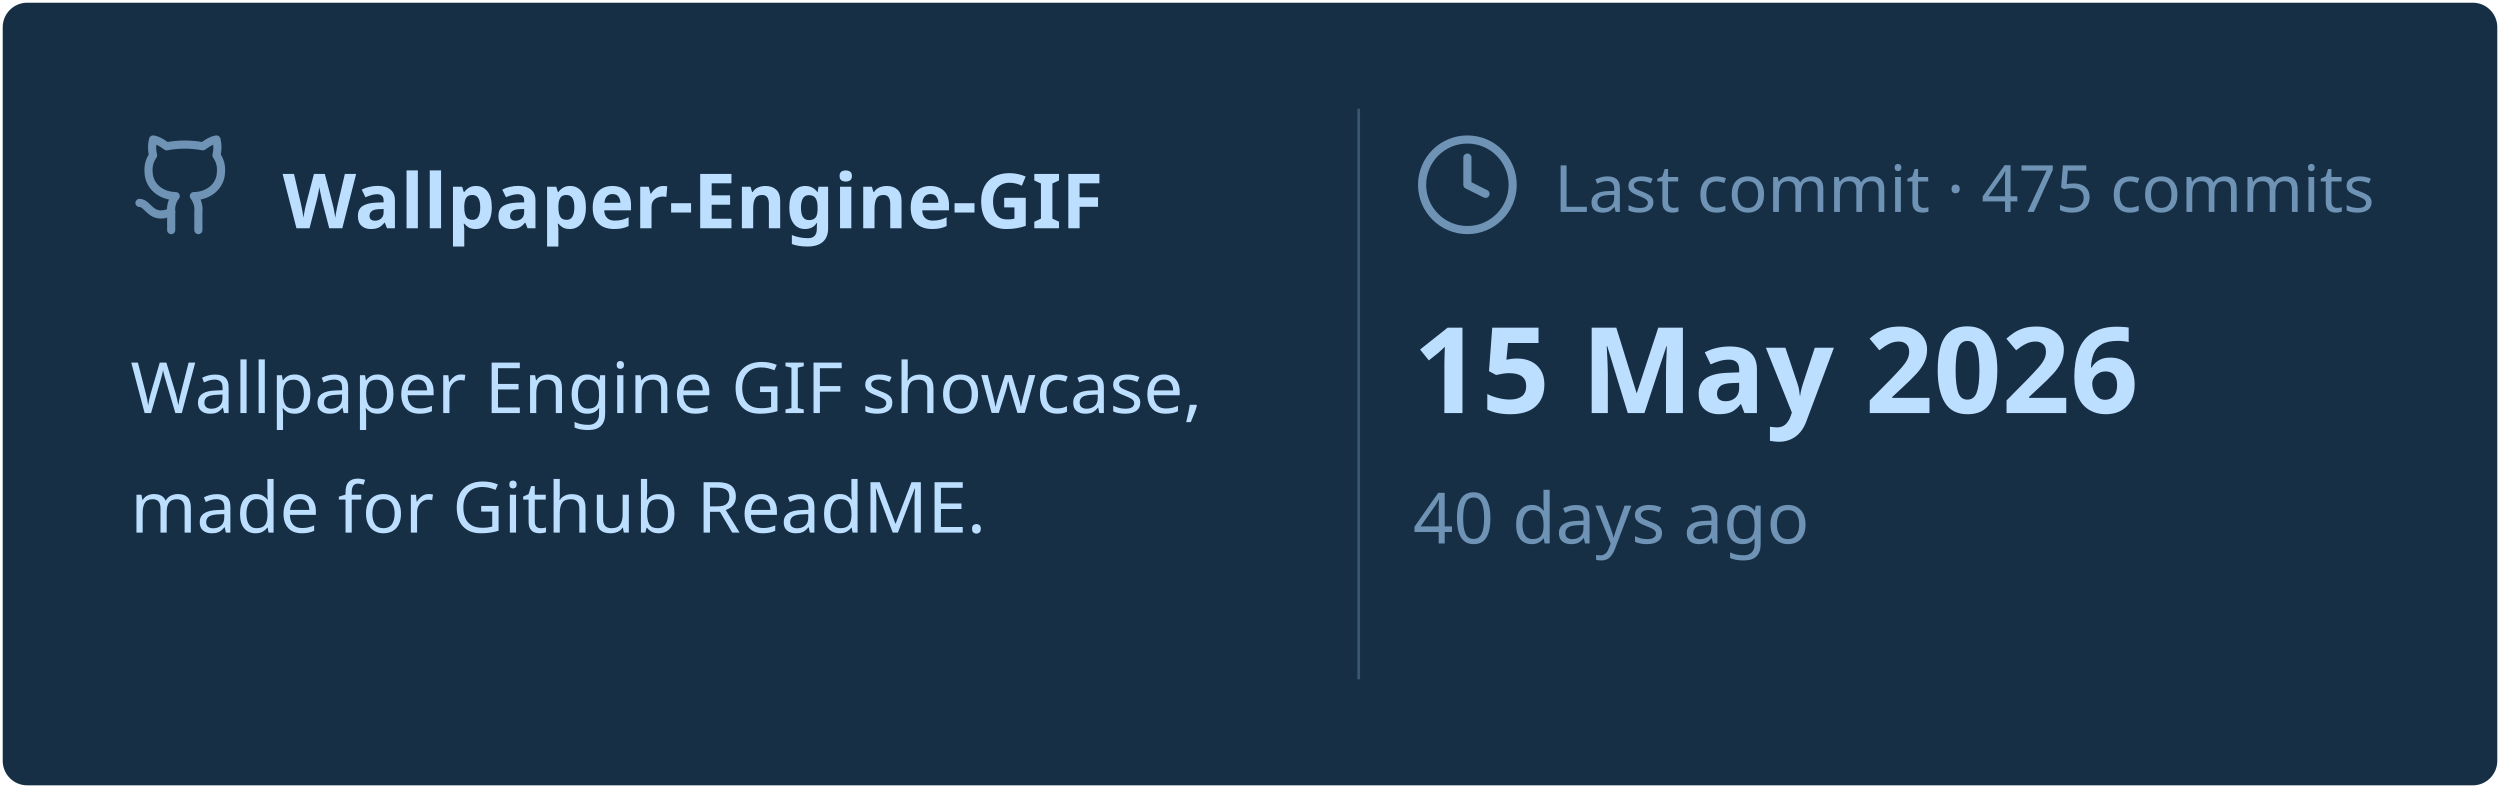
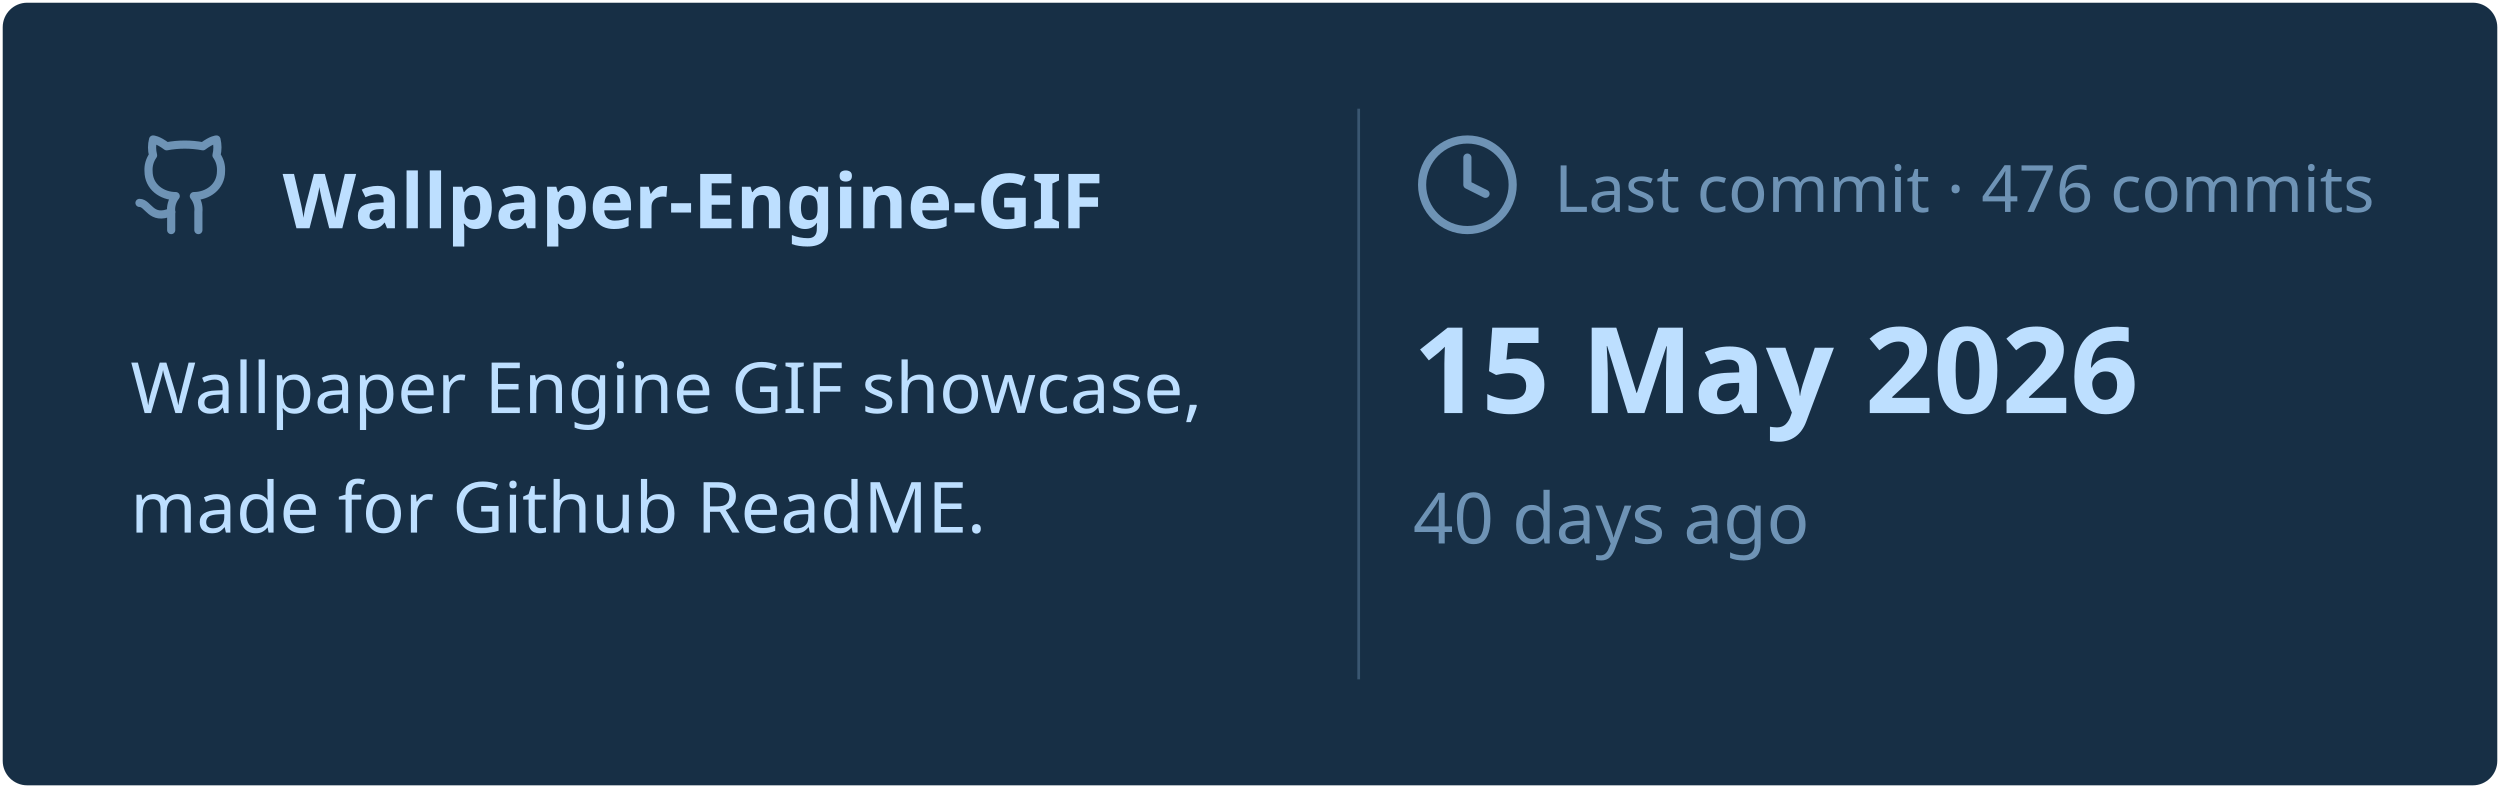
<svg xmlns="http://www.w3.org/2000/svg" viewBox="0 0 460 145" width="460px" height="145px">
  <rect stroke="#000000" stroke-opacity="0" fill="#172F45" rx="4.5" x="0.5" y="0.5" width="459" height="144" />
  <g transform="translate(24, 42)">
    <svg x="0" y="-18" width="20" height="20" viewBox="0 0 24 24" fill="none" stroke="#6E93B5" stroke-width="1.8" stroke-linecap="round" stroke-linejoin="round">
      <path d="M15 22v-4a4.8 4.8 0 0 0-1-3.5c3 0 6-2 6-5.5.08-1.25-.27-2.48-1-3.5.28-1.15.28-2.35 0-3.5 0 0-1 0-3 1.5-2.64-.5-5.36-.5-8 0C6 2 5 2 5 2c-.3 1.15-.3 2.35 0 3.5A5.403 5.403 0 0 0 4 9c0 3.5 3 5.5 6 5.5-.39.49-.68 1.05-.85 1.65-.17.6-.22 1.23-.15 1.85v4" />
      <path d="M9 18c-4.51 2-5-2-7-2" />
    </svg>
    <text x="28" y="0" font-family="&quot;Segoe UI&quot;, Ubuntu, sans-serif" font-size="14" font-weight="700" fill="#BDDFFF">Wallpaper-Engine-GIF</text>
  </g>
  <text x="24" y="76" font-family="&quot;Segoe UI&quot;, Ubuntu, sans-serif" font-size="13" font-weight="400" fill="#BDDFFF">Wallpaper Engine GIF showcase,</text>
  <text x="24" y="98" font-family="&quot;Segoe UI&quot;, Ubuntu, sans-serif" font-size="13" font-weight="400" fill="#BDDFFF">made for Github ReadME.</text>
  <line x1="250" y1="20" x2="250" y2="125" stroke="#6E93B5" stroke-width="0.5" stroke-opacity="0.4" />
  <svg x="260" y="24" width="20" height="20" viewBox="0 0 24 24" fill="none" stroke="#6E93B5" stroke-width="1.8" stroke-linecap="round" stroke-linejoin="round">
    <circle cx="12" cy="12" r="10" />
    <polyline points="12 6 12 12 16 14" />
  </svg>
-   <text x="286" y="39" font-family="&quot;Segoe UI&quot;, Ubuntu, sans-serif" font-size="12" font-weight="400" fill="#6E93B5">Last commit · 475 commits</text>
+   <text x="286" y="39" font-family="&quot;Segoe UI&quot;, Ubuntu, sans-serif" font-size="12" font-weight="400" fill="#6E93B5">Last commit · 476 commits</text>
  <text x="260" y="76" font-family="&quot;Segoe UI&quot;, Ubuntu, sans-serif" font-size="22" font-weight="700" fill="#BDDFFF">15 May 2026</text>
  <text x="260" y="100" font-family="&quot;Segoe UI&quot;, Ubuntu, sans-serif" font-size="13" font-weight="400" fill="#6E93B5">40 days ago</text>
</svg>
